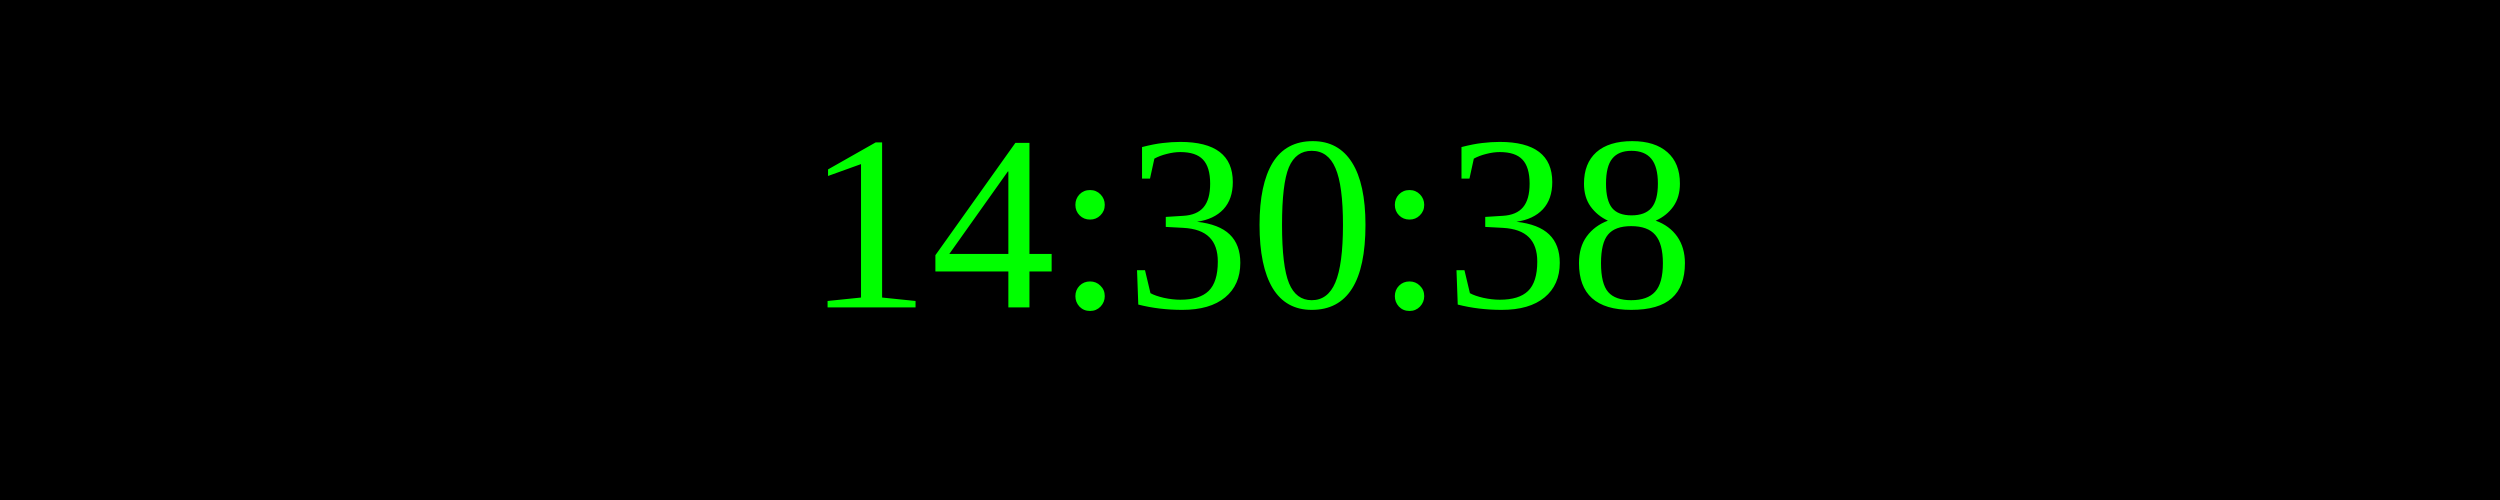
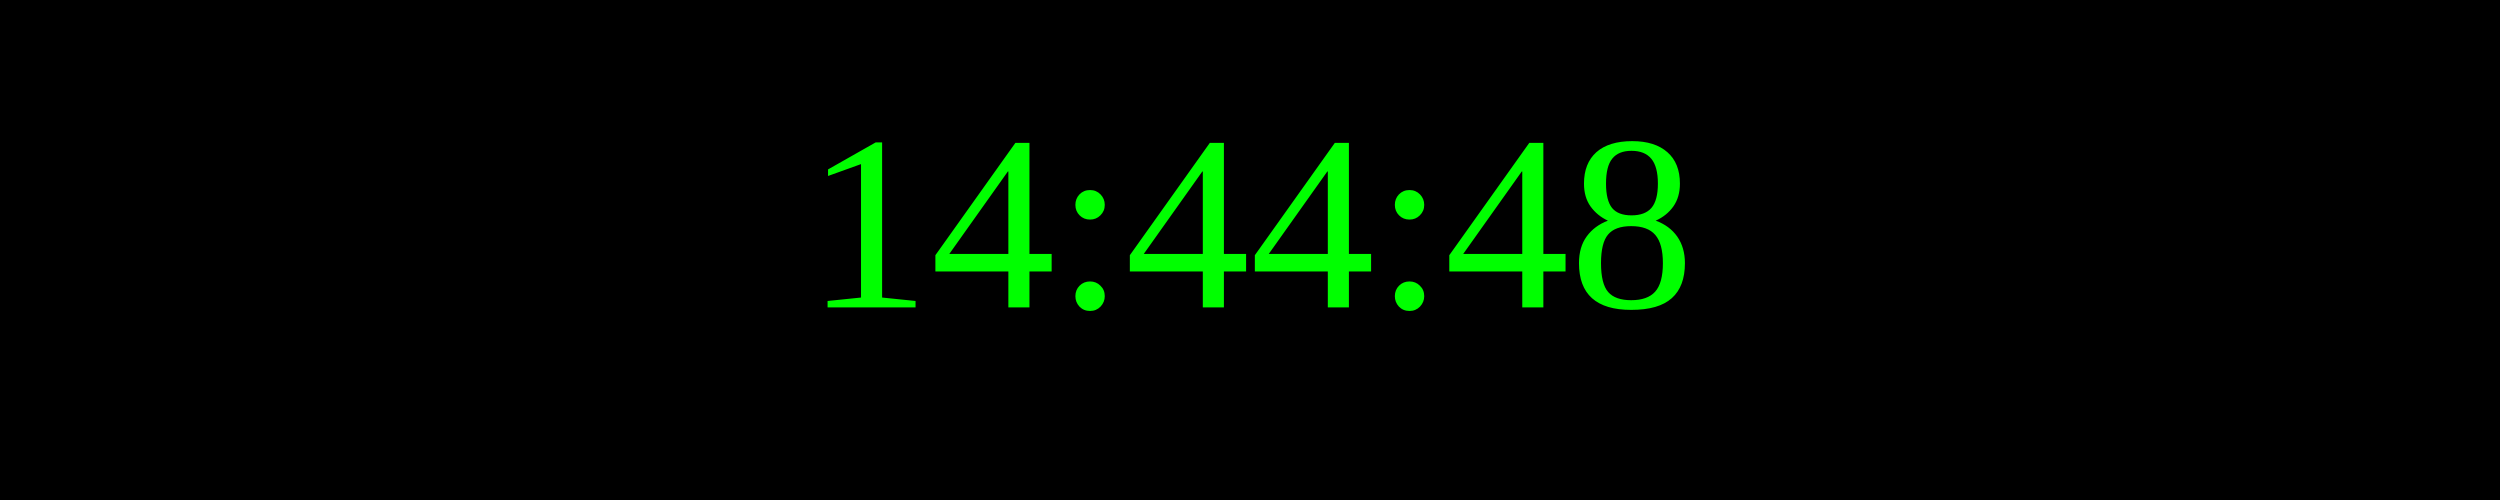
<svg xmlns="http://www.w3.org/2000/svg" width="250" height="50">
  <rect width="100%" height="100%" fill="black" />
  <text x="50%" y="50%" font-size="25" fill="lime" text-anchor="middle" dominant-baseline="middle">
- 14:30:38
+ 14:44:48
</text>
</svg>
